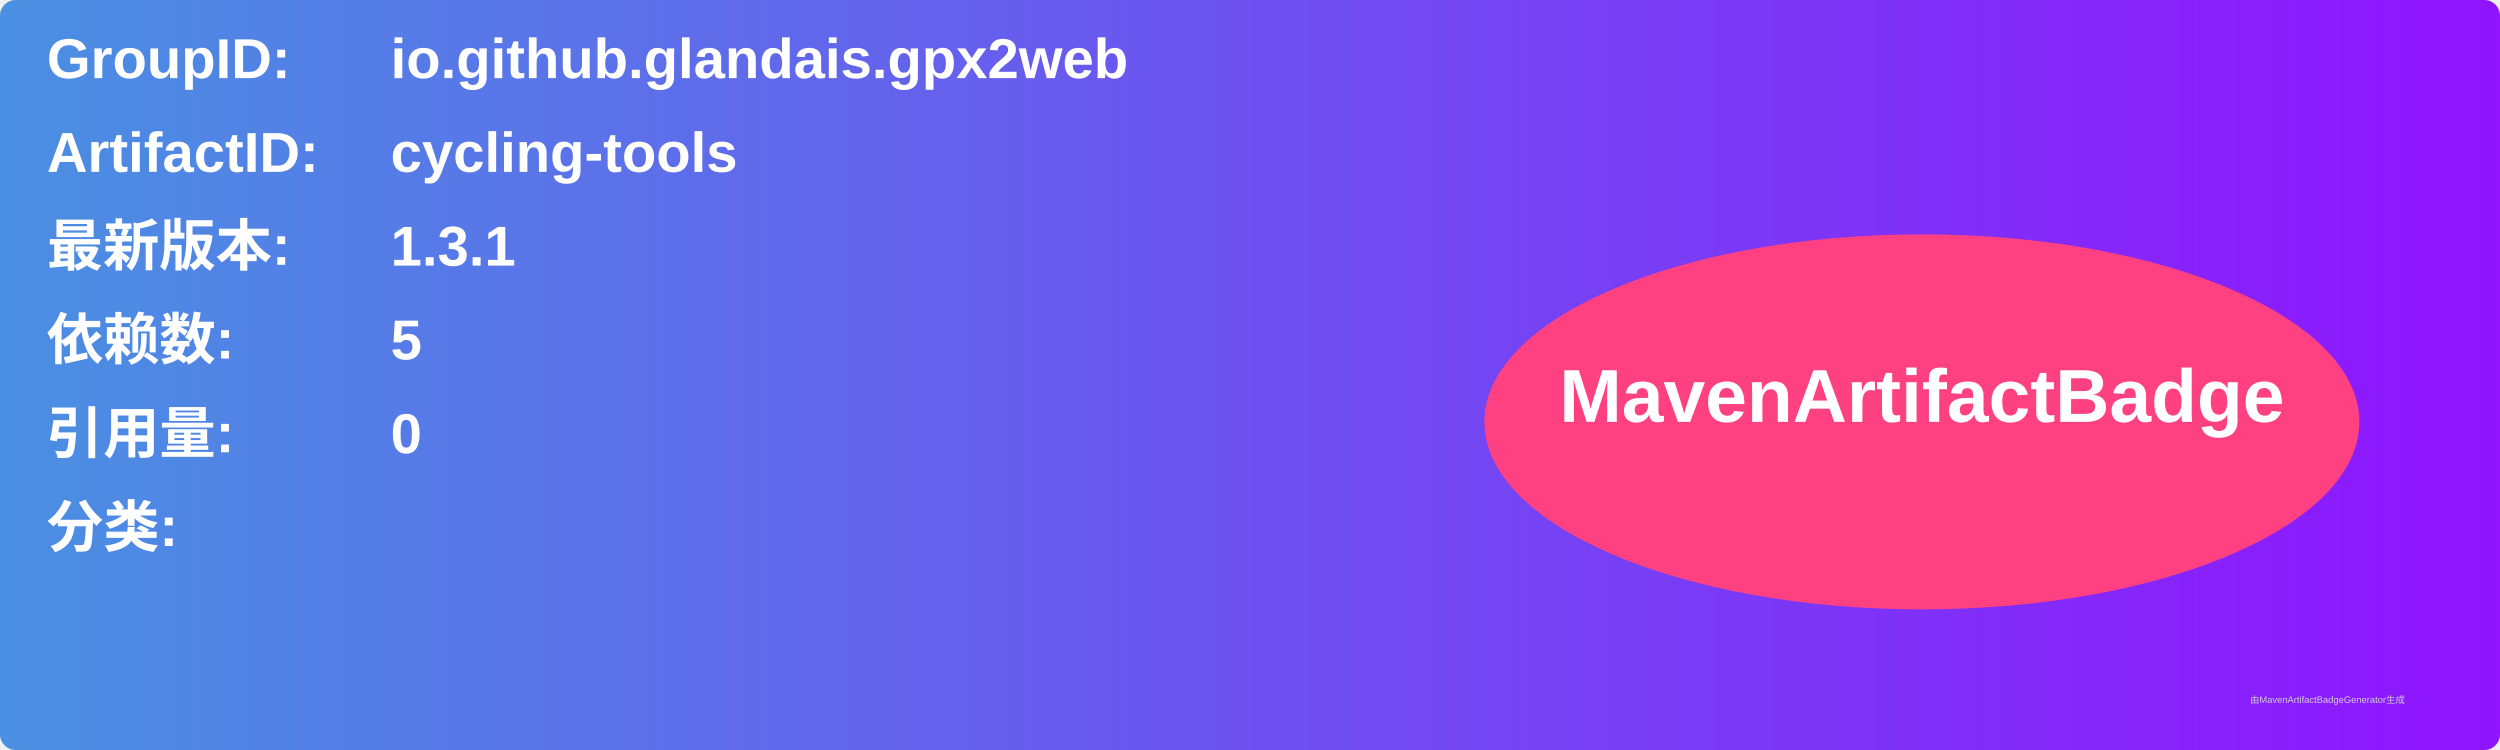
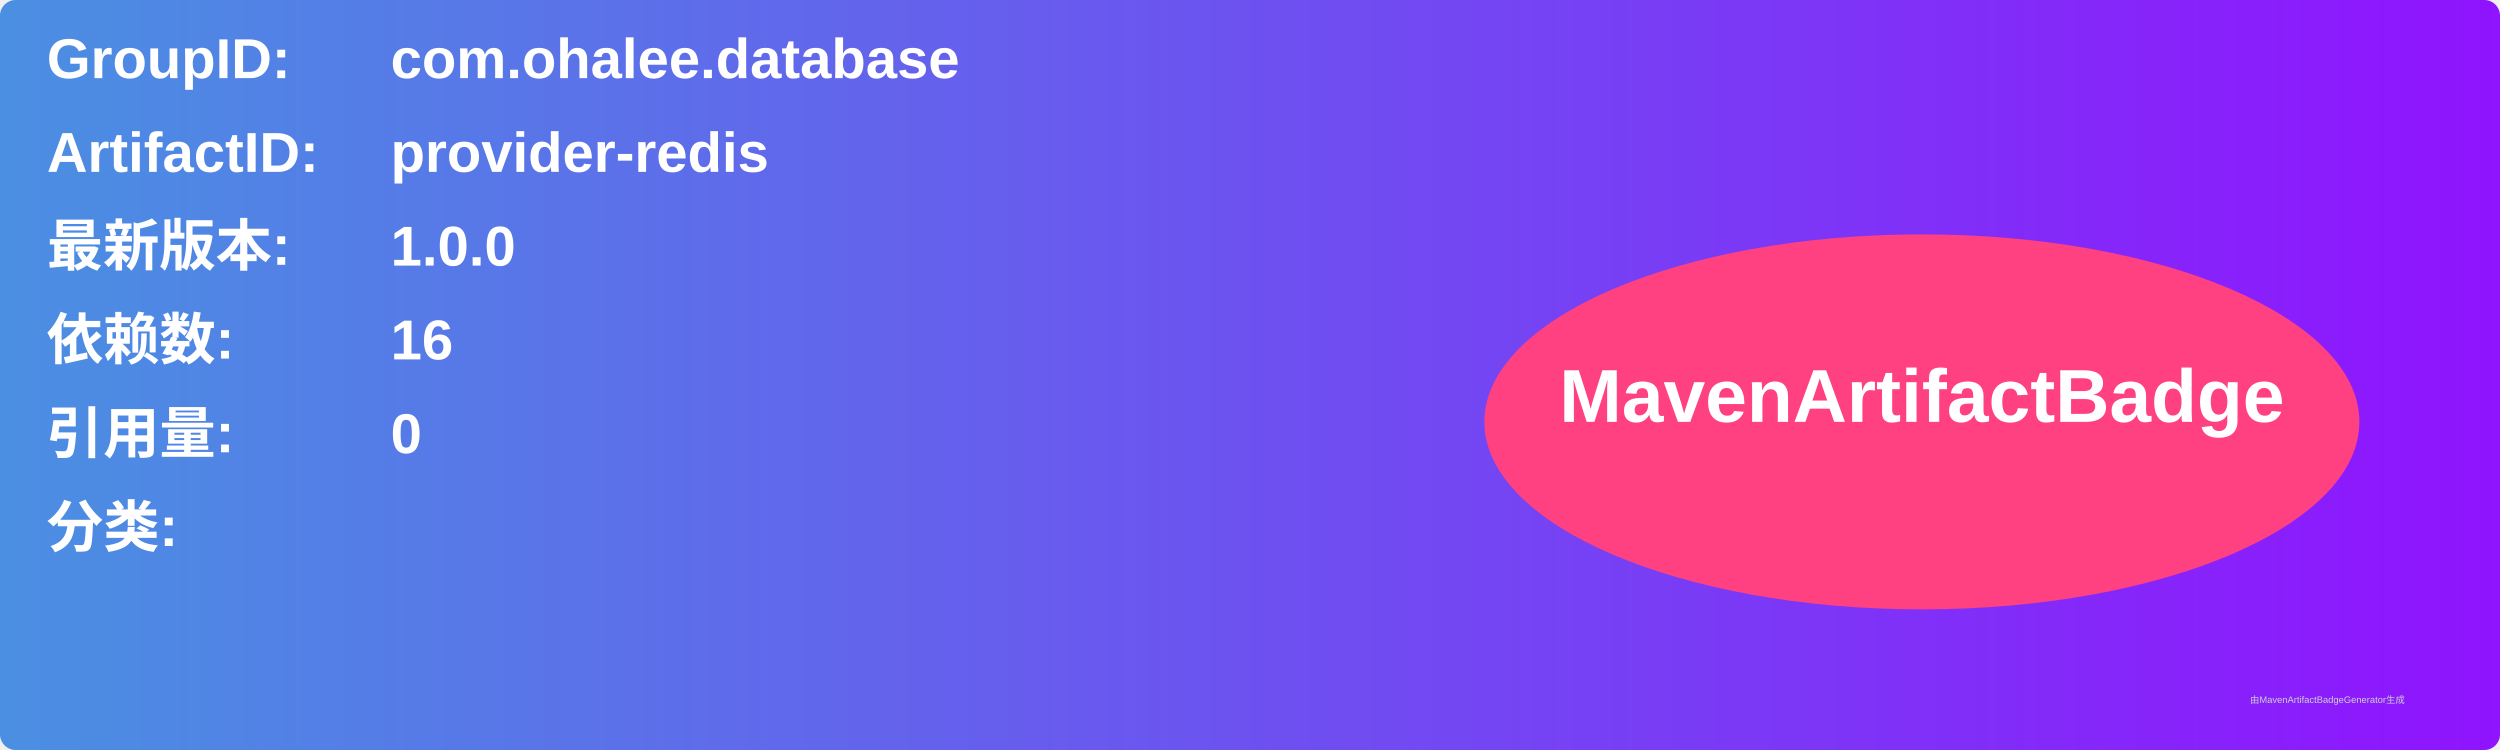
<svg xmlns="http://www.w3.org/2000/svg" width="800" height="240" viewBox="0 0 800 240">
  <linearGradient id="grad" x1="0%" y1="0%" x2="100%" y2="0%">
    <stop offset="0%" stop-color="#4a90e2" />
    <stop offset="100%" stop-color="#9013fe" />
  </linearGradient>
  <rect width="100%" height="100%" rx="5" ry="5" fill="url(#grad)" />
  <g transform="translate(15, 15)">
    <text x="0" y="10" font-family="Arial" font-size="18" fill="white" font-weight="bold" width="260">GroupID:</text>
-     <text x="110" y="10" font-family="Arial" font-size="18" fill="white" font-weight="bold" width="460">io.github.glandais.gpx2web</text>
+     <text x="110" y="10" font-family="Arial" font-size="18" fill="white" font-weight="bold" width="460">com.ohalee.database</text>
    <text x="0" y="40" font-family="Arial" font-size="18" fill="white" font-weight="bold" width="260">ArtifactID:</text>
-     <text x="110" y="40" font-family="Arial" font-size="18" fill="white" font-weight="bold" width="460">cycling-tools</text>
+     <text x="110" y="40" font-family="Arial" font-size="18" fill="white" font-weight="bold" width="460">provider-redis</text>
    <text x="0" y="70" font-family="Arial" font-size="18" fill="white" font-weight="bold">最新版本:</text>
    <text x="110" y="70" font-family="Arial" font-size="18" fill="white" font-weight="bold">
-       <tspan font-weight="bold">1.3.1</tspan>
+       <tspan font-weight="bold">1.0.0</tspan>
    </text>
    <text x="0" y="100" font-family="Arial" font-size="18" fill="white" font-weight="bold">依赖数: </text>
    <text x="110" y="100" font-family="Arial" font-size="18" fill="white">
-       <tspan font-weight="bold">5</tspan>
+       <tspan font-weight="bold">16</tspan>
    </text>
    <text x="0" y="130" font-family="Arial" font-size="18" fill="white" font-weight="bold">引用量: </text>
    <text x="110" y="130" font-family="Arial" font-size="18" fill="white">
      <tspan font-weight="bold">0</tspan>
    </text>
    <text x="0" y="160" font-family="Arial" font-size="18" fill="white" font-weight="bold">分类:</text>
    <text x="10" y="190" font-family="Arial" font-size="10" fill="white">
      <tspan font-weight="bold" />
    </text>
    <ellipse cx="600" cy="120" rx="140" ry="60" fill="#ff4081" />
    <text x="600" y="120" text-anchor="middle" font-family="Arial" font-size="24" fill="white" font-weight="bold">MavenArtifactBadge</text>
  </g>
  <text x="720" y="225" font-family="Arial" font-size="3" fill="#d0d0d0">由MavenArtifactBadgeGenerator生成</text>
</svg>
